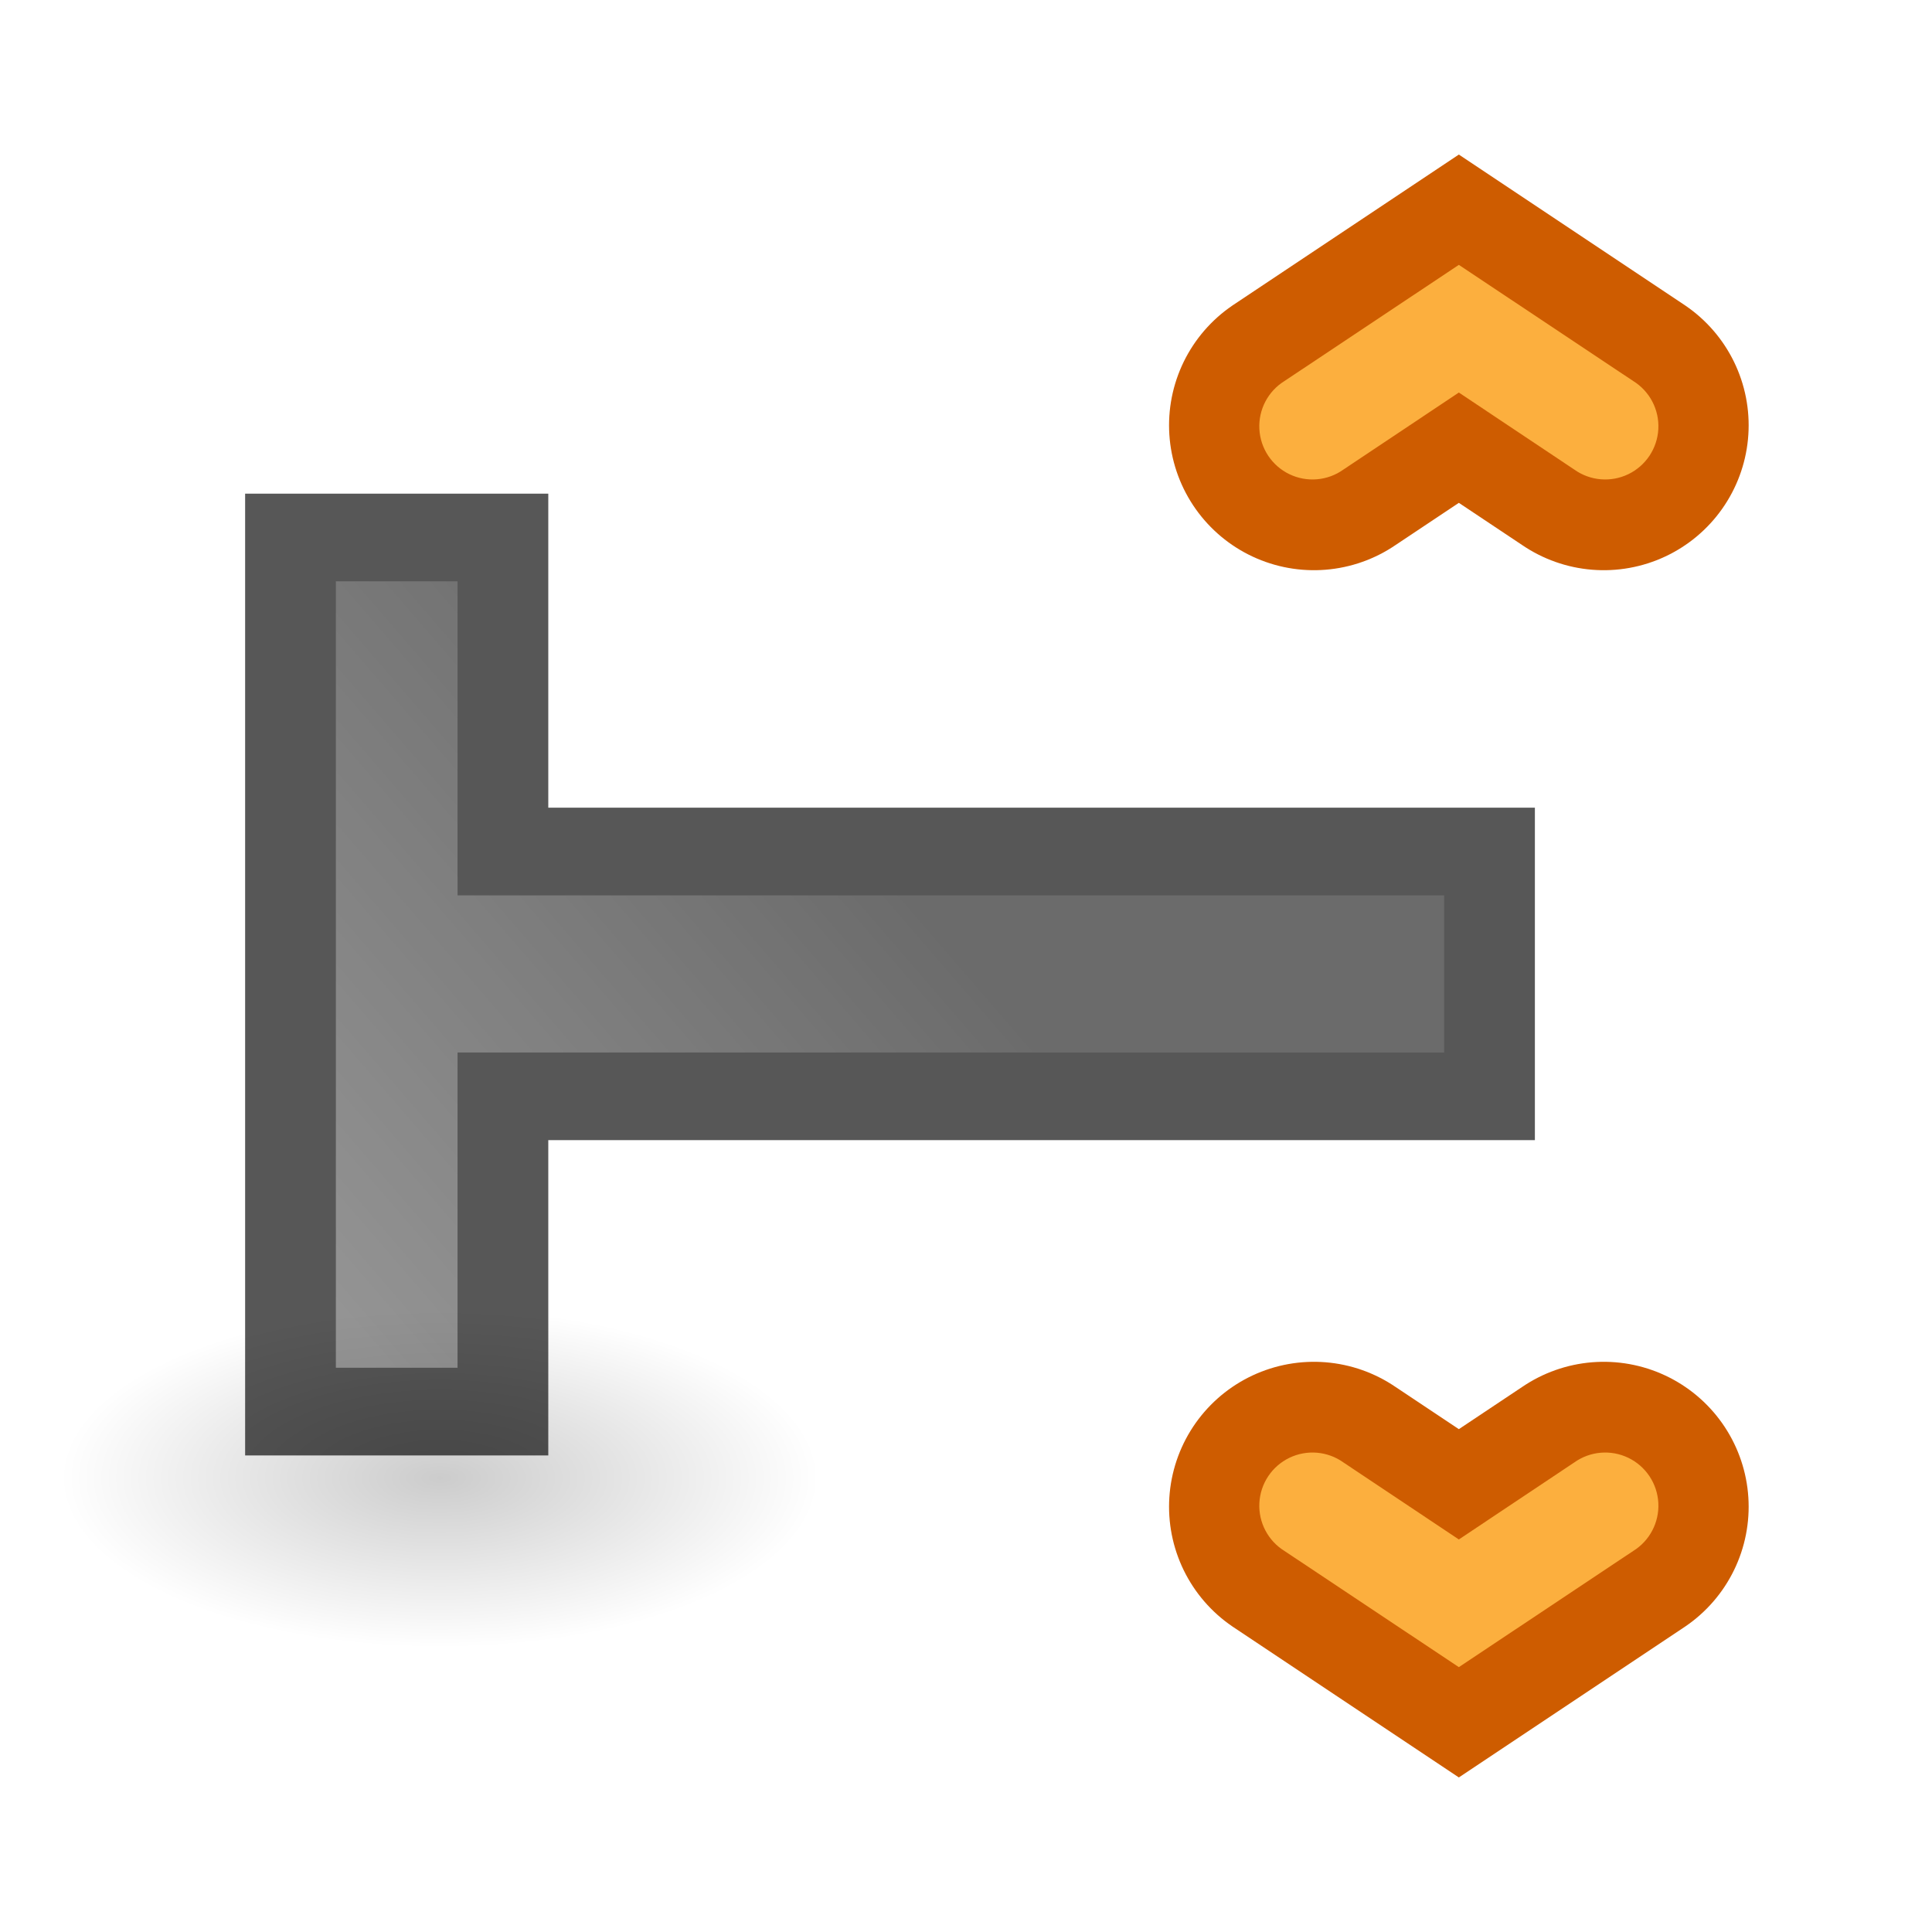
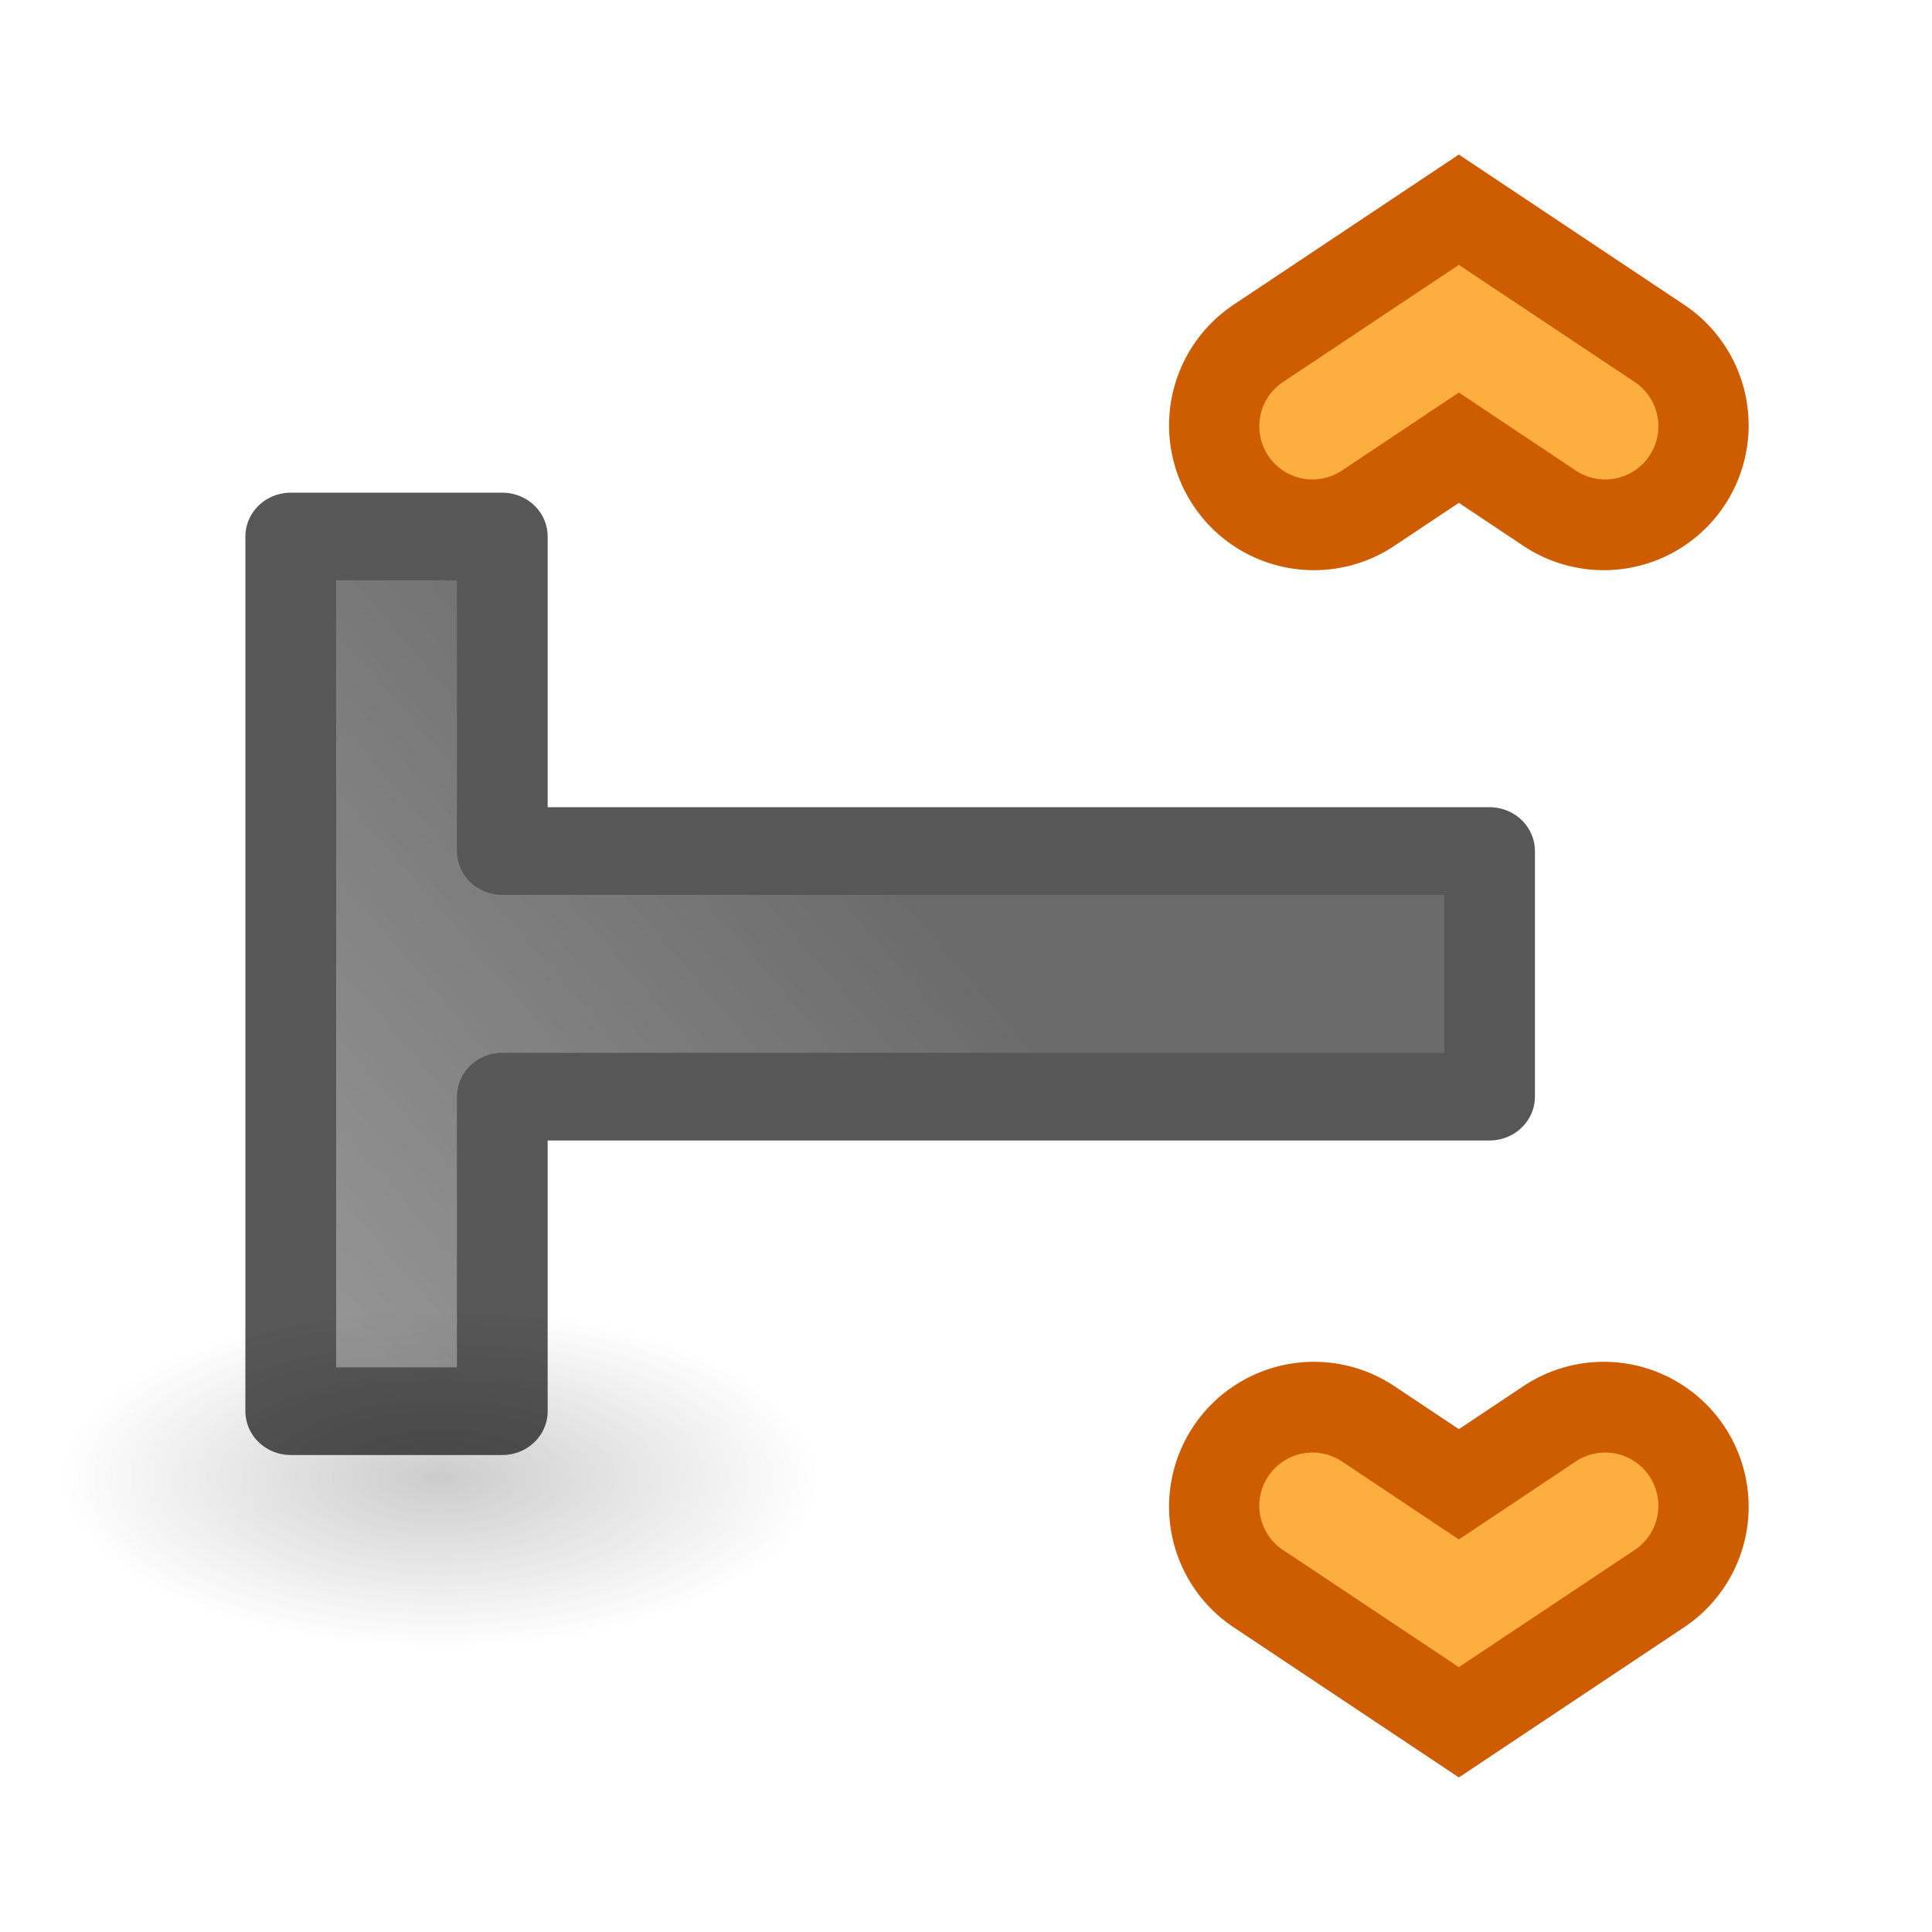
<svg xmlns="http://www.w3.org/2000/svg" height="24" width="24">
  <radialGradient id="a" cx="22.571" cy="30.857" gradientTransform="matrix(.3027523 0 0 .135496 -1.369265 12.17885)" gradientUnits="userSpaceOnUse" r="15.571">
    <stop offset="0" />
    <stop offset="1" stop-opacity="0" />
  </radialGradient>
  <linearGradient id="b" gradientUnits="userSpaceOnUse" x1="13.557" x2="8.018" y1="9.713" y2="3.066">
    <stop offset="0" stop-color="#1f1f1f" />
    <stop offset="1" stop-color="#5c5c5c" />
  </linearGradient>
  <g transform="translate(0 2)">
    <ellipse cx="5.464" cy="16.36" fill="url(#a)" opacity=".2" rx="4.714" ry="2.89" />
    <g transform="matrix(-1 0 0 -1 37.26535 20.05579)">
      <path d="m17.343 3.339 1.8-1.2 1.8 1.2" fill="none" stroke="#ce5c00" stroke-linecap="round" stroke-width="3.6" />
      <path d="m19.143 1.346-2.166 1.443a.661.661 0 1 0  .732 1.1l1.434-.957 1.434.957a.661.661 0 1 0  .732-1.1z" fill="#fcaf3e" />
    </g>
    <g transform="matrix(-1 0 0 1 37.26535 -.055788)">
      <path d="m17.343 3.339 1.8-1.2 1.8 1.2" fill="none" stroke="#ce5c00" stroke-linecap="round" stroke-width="3.6" />
      <path d="m19.143 1.346-2.166 1.443a.661.661 0 1 0  .732 1.1l1.434-.957 1.434.957a.661.661 0 1 0  .732-1.1z" fill="#fcaf3e" />
    </g>
-     <text style="font-size:20.506;font-family:sans-serif;letter-spacing:0;word-spacing:0;opacity:.66;stroke:#000;stroke-width:1.108;fill:url(#b)" transform="matrix(0 -.9829477 1.017348 0 1.057331 22.09721)" x="6.271" y="17.149">
-       <tspan fill="url(#b)" font-family="Noto Sans" font-weight="bold" stroke="#000" stroke-width="1.108" x="6.271" y="17.149">T</tspan>
-     </text>
+     <path d="m13.76 17.149h-3.104v-12.055h-3.975v-2.583h11.054v2.583h-3.975z" style="stroke:#000;stroke-width:1.108;stroke-linejoin:round;stroke-linecap:round;fill:url(#b);opacity:.66" transform="matrix(0 -.9829477 1.017348 0 1.057331 22.09721)" />
  </g>
</svg>
